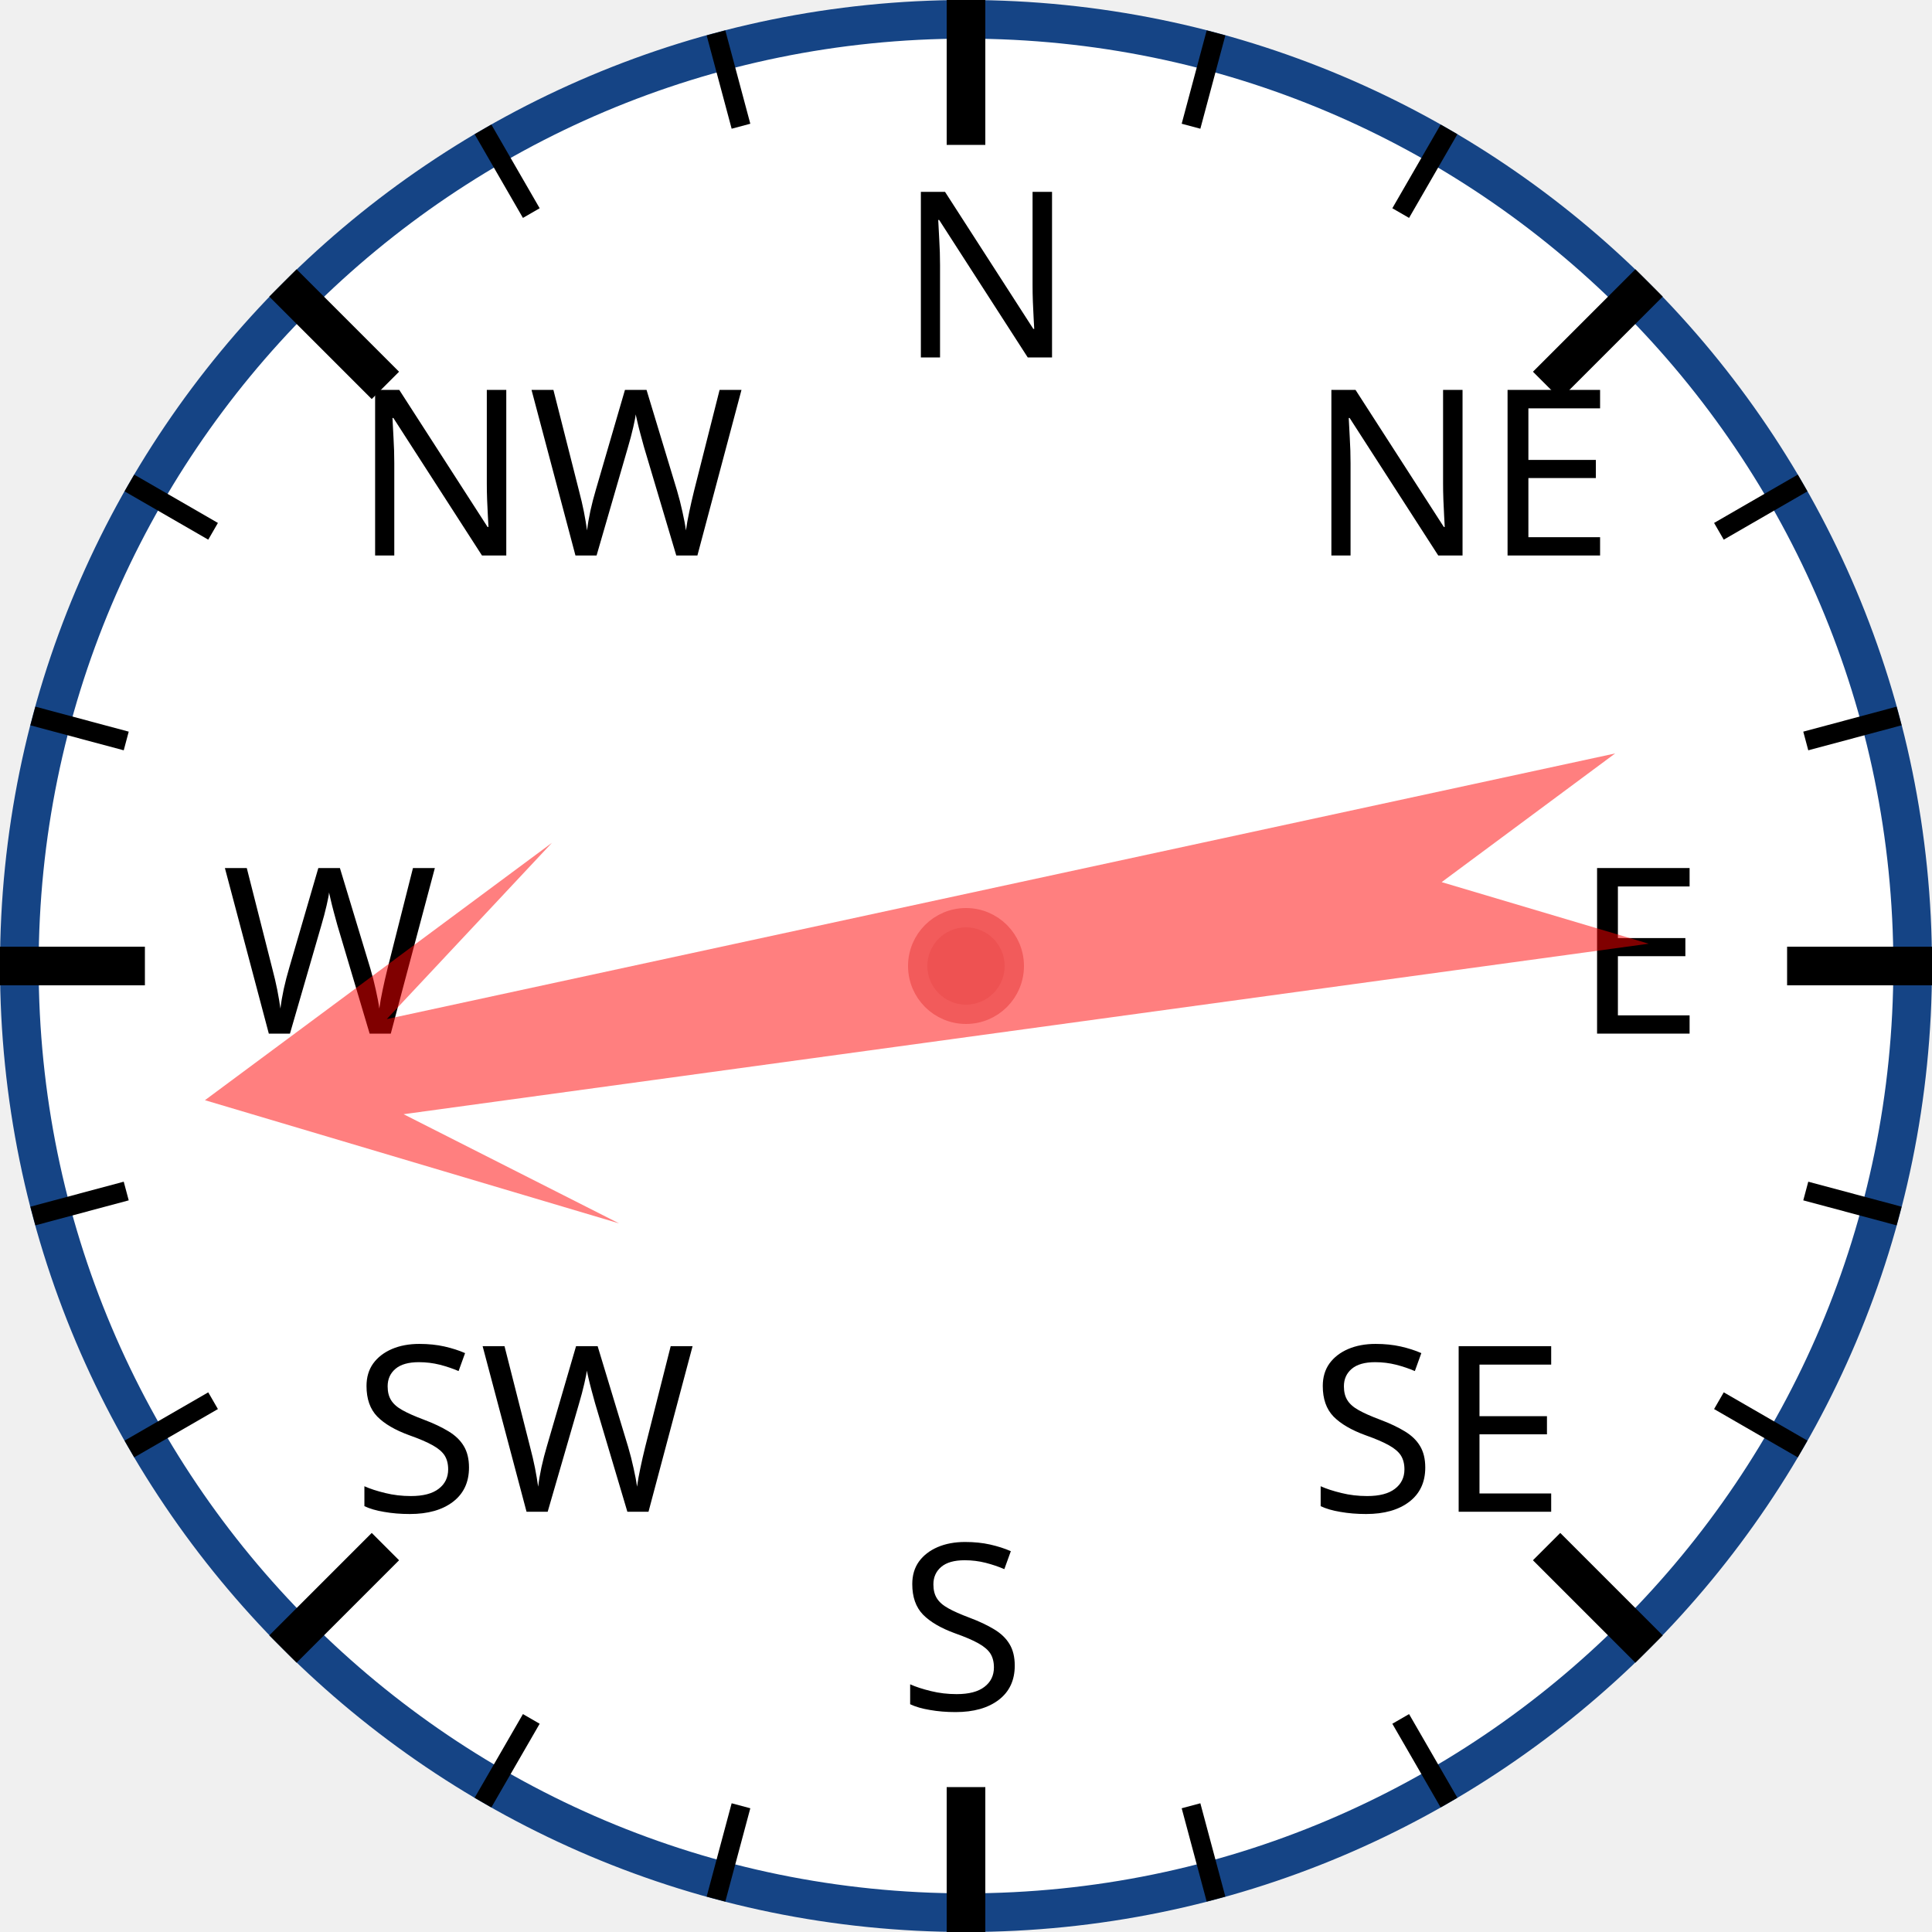
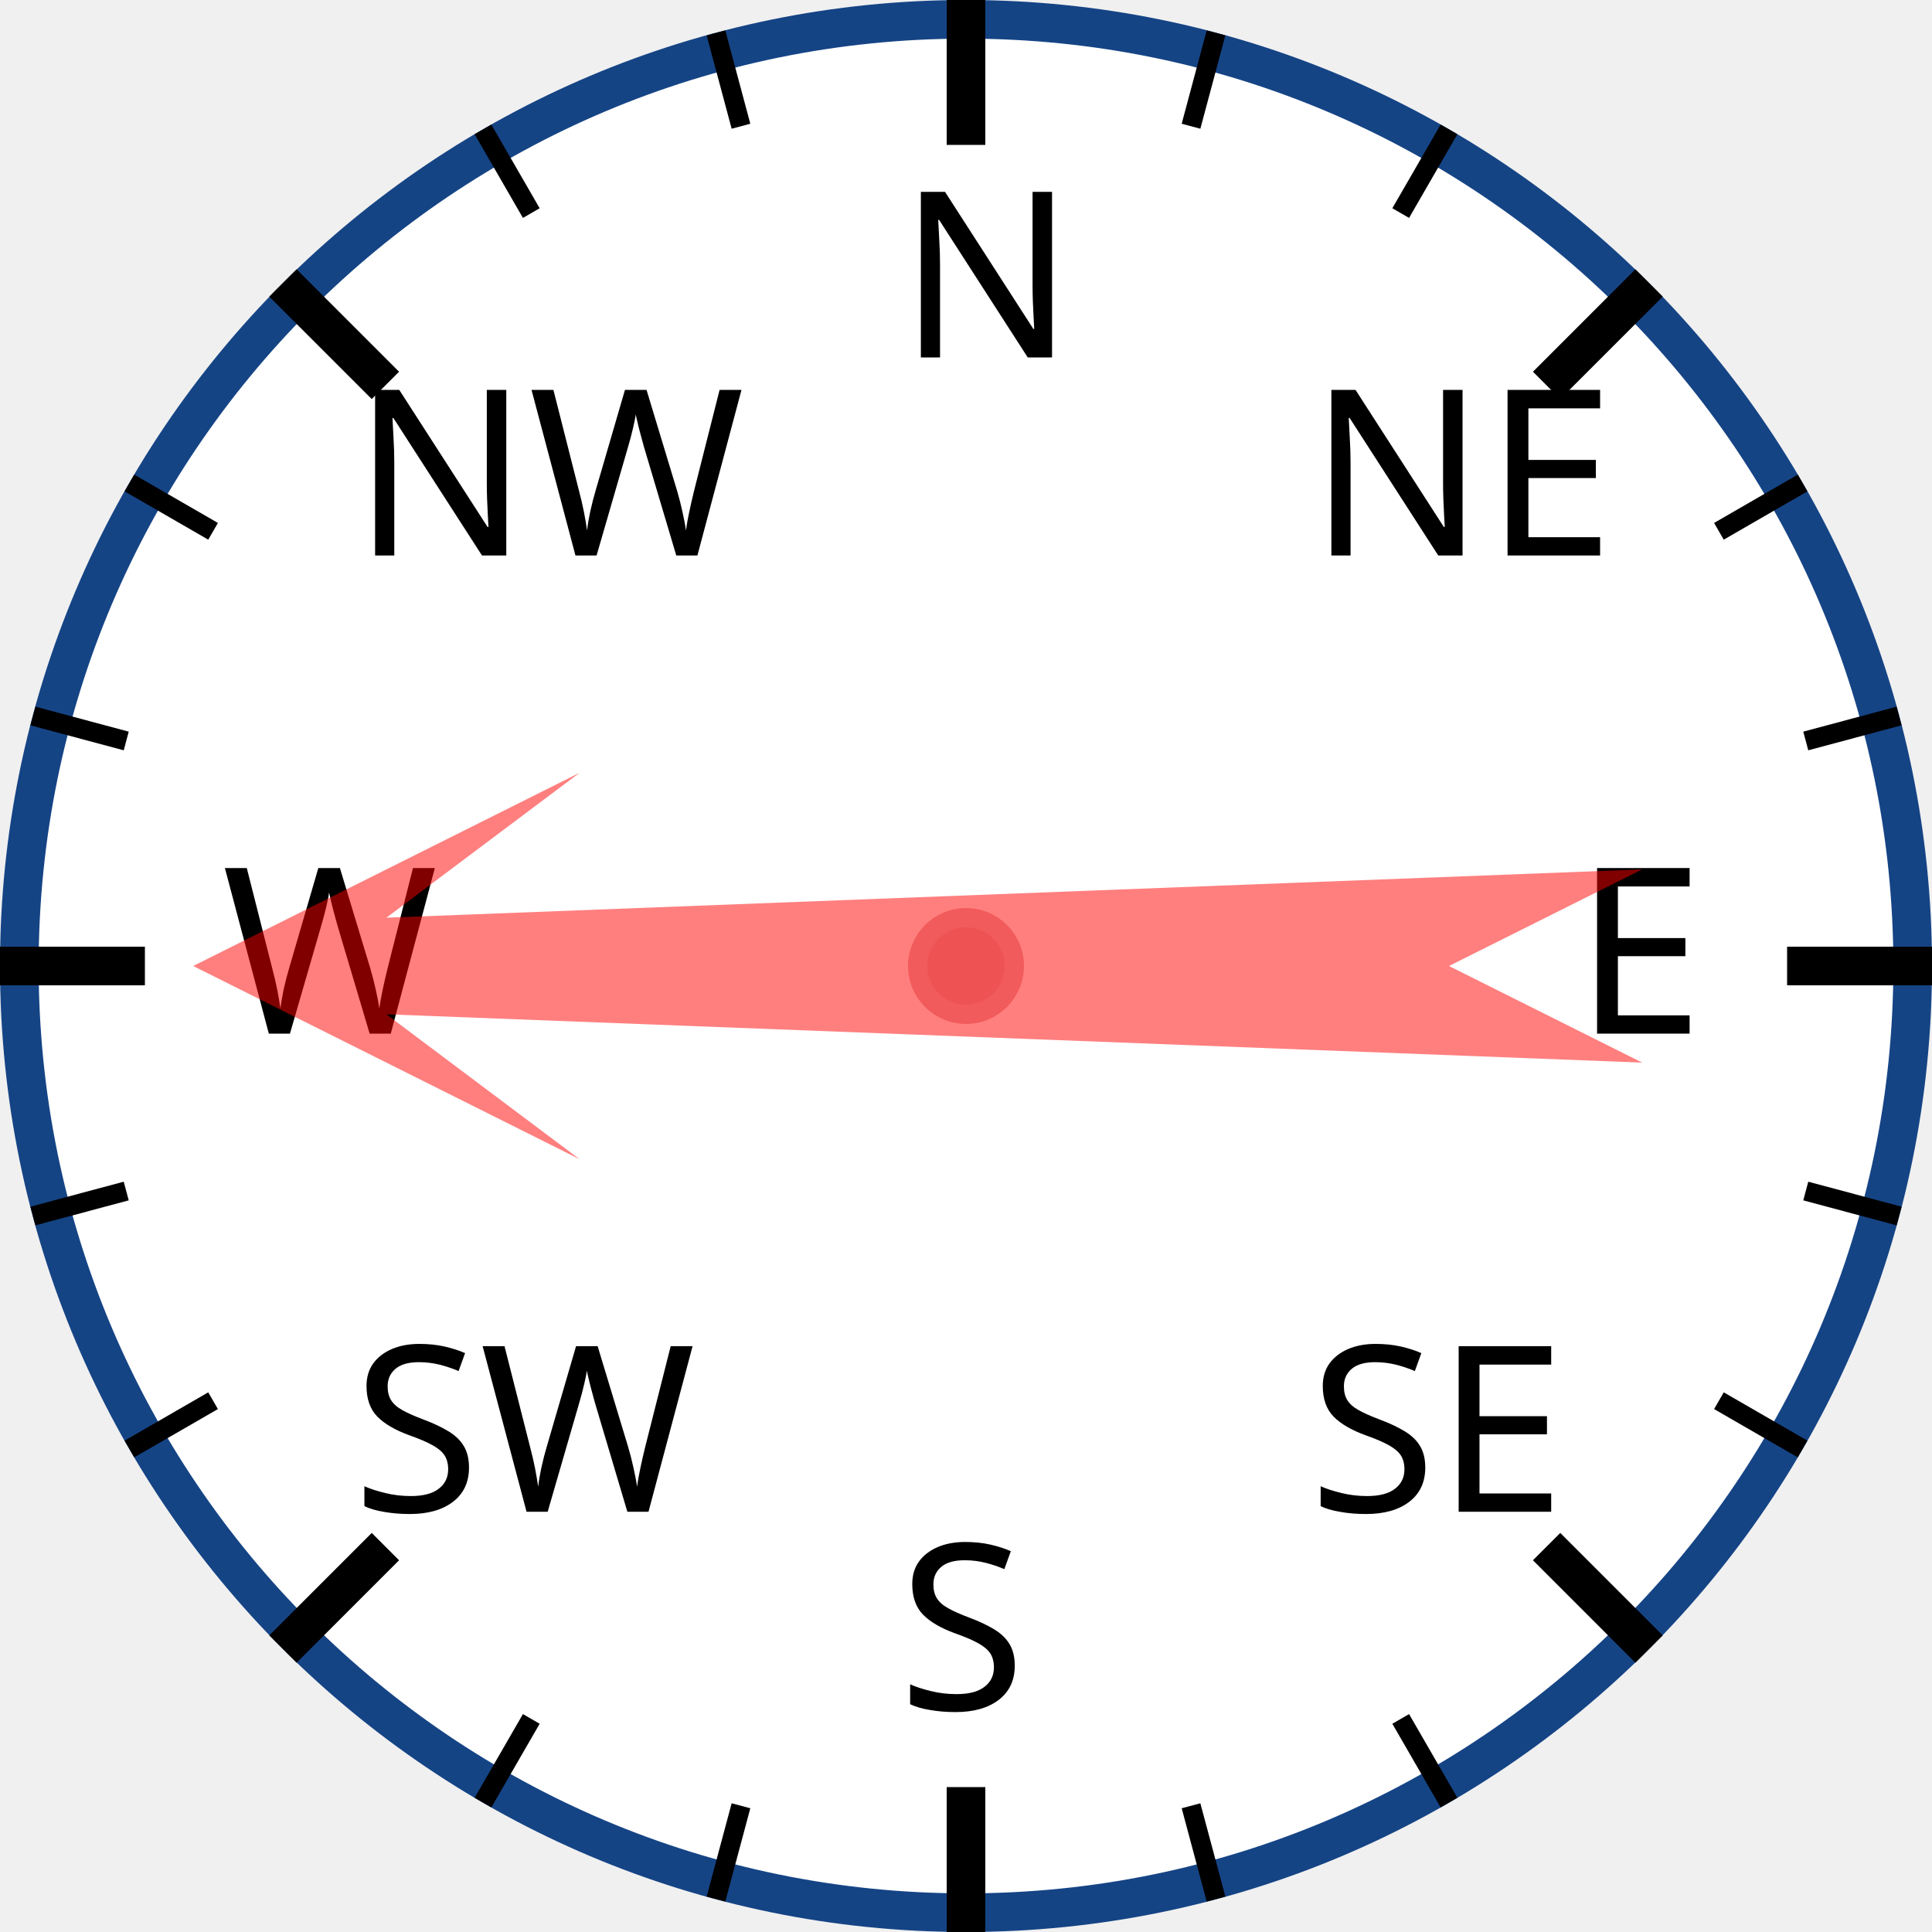
<svg xmlns="http://www.w3.org/2000/svg" width="120px" height="120px" viewBox="0 0 200 200">
  <circle cx="100" cy="100" r="98" style="fill: white; stroke: #154485; stroke-width: 4;" />
  <text x="93.0" y="37.0" style="font-family: sans-serif; font-size: 18pt;">N</text>
  <line x1="100.0" y1="0.0" x2="100.0" y2="15.0" style="stroke: black; stroke-width: 4;" />
  <line x1="74.118" y1="3.407" x2="76.706" y2="13.067" style="stroke: black; stroke-width: 2;" />
  <line x1="50" y1="13.397" x2="55" y2="22.058" style="stroke: black; stroke-width: 2;" />
  <text x="36.503" y="57.503" style="font-family: sans-serif; font-size: 18pt;">NW</text>
  <line x1="29.289" y1="29.289" x2="39.896" y2="39.896" style="stroke: black; stroke-width: 4;" />
  <line x1="13.397" y1="50" x2="22.058" y2="55" style="stroke: black; stroke-width: 2;" />
  <line x1="3.407" y1="74.118" x2="13.067" y2="76.706" style="stroke: black; stroke-width: 2;" />
  <text x="23.0" y="107.0" style="font-family: sans-serif; font-size: 18pt;">W</text>
  <line x1="0.0" y1="100.0" x2="15.0" y2="100.0" style="stroke: black; stroke-width: 4;" />
  <line x1="3.407" y1="125.882" x2="13.067" y2="123.294" style="stroke: black; stroke-width: 2;" />
  <line x1="13.397" y1="150" x2="22.058" y2="145" style="stroke: black; stroke-width: 2;" />
  <text x="36.503" y="156.497" style="font-family: sans-serif; font-size: 18pt;">SW</text>
  <line x1="29.289" y1="170.711" x2="39.896" y2="160.104" style="stroke: black; stroke-width: 4;" />
  <line x1="50" y1="186.603" x2="55" y2="177.942" style="stroke: black; stroke-width: 2;" />
  <line x1="74.118" y1="196.593" x2="76.706" y2="186.933" style="stroke: black; stroke-width: 2;" />
  <text x="93" y="177.0" style="font-family: sans-serif; font-size: 18pt;">S</text>
  <line x1="100" y1="200.0" x2="100" y2="185.0" style="stroke: black; stroke-width: 4;" />
  <line x1="125.882" y1="196.593" x2="123.294" y2="186.933" style="stroke: black; stroke-width: 2;" />
  <line x1="150.0" y1="186.603" x2="145.0" y2="177.942" style="stroke: black; stroke-width: 2;" />
  <text x="135.497" y="156.497" style="font-family: sans-serif; font-size: 18pt;">SE</text>
  <line x1="170.711" y1="170.711" x2="160.104" y2="160.104" style="stroke: black; stroke-width: 4;" />
  <line x1="186.603" y1="150" x2="177.942" y2="145" style="stroke: black; stroke-width: 2;" />
  <line x1="196.593" y1="125.882" x2="186.933" y2="123.294" style="stroke: black; stroke-width: 2;" />
  <text x="163.0" y="107" style="font-family: sans-serif; font-size: 18pt;">E</text>
  <line x1="200.0" y1="100" x2="185.0" y2="100" style="stroke: black; stroke-width: 4;" />
  <line x1="196.593" y1="74.118" x2="186.933" y2="76.706" style="stroke: black; stroke-width: 2;" />
  <line x1="186.603" y1="50" x2="177.942" y2="55" style="stroke: black; stroke-width: 2;" />
  <text x="135.497" y="57.503" style="font-family: sans-serif; font-size: 18pt;">NE</text>
  <line x1="170.711" y1="29.289" x2="160.104" y2="39.896" style="stroke: black; stroke-width: 4;" />
  <line x1="150" y1="13.397" x2="145" y2="22.058" style="stroke: black; stroke-width: 2;" />
  <line x1="125.882" y1="3.407" x2="123.294" y2="13.067" style="stroke: black; stroke-width: 2;" />
-   <polygon points="100 20 120 60 105 40 110 170 100 150 90 170 95 40 80 60" style="fill: red; fill-opacity: 0.5;" transform="rotate(260,100,100)" />
+   <polygon points="100 20 120 60 105 40 110 170 100 150 90 170 95 40 80 60" style="fill: red; fill-opacity: 0.5;" transform="rotate(270,100,100)" />
  <circle cx="100" cy="100" r="5" style="fill: #EE5252; stroke: #F25B5B; stroke-width: 2;" />
</svg>
